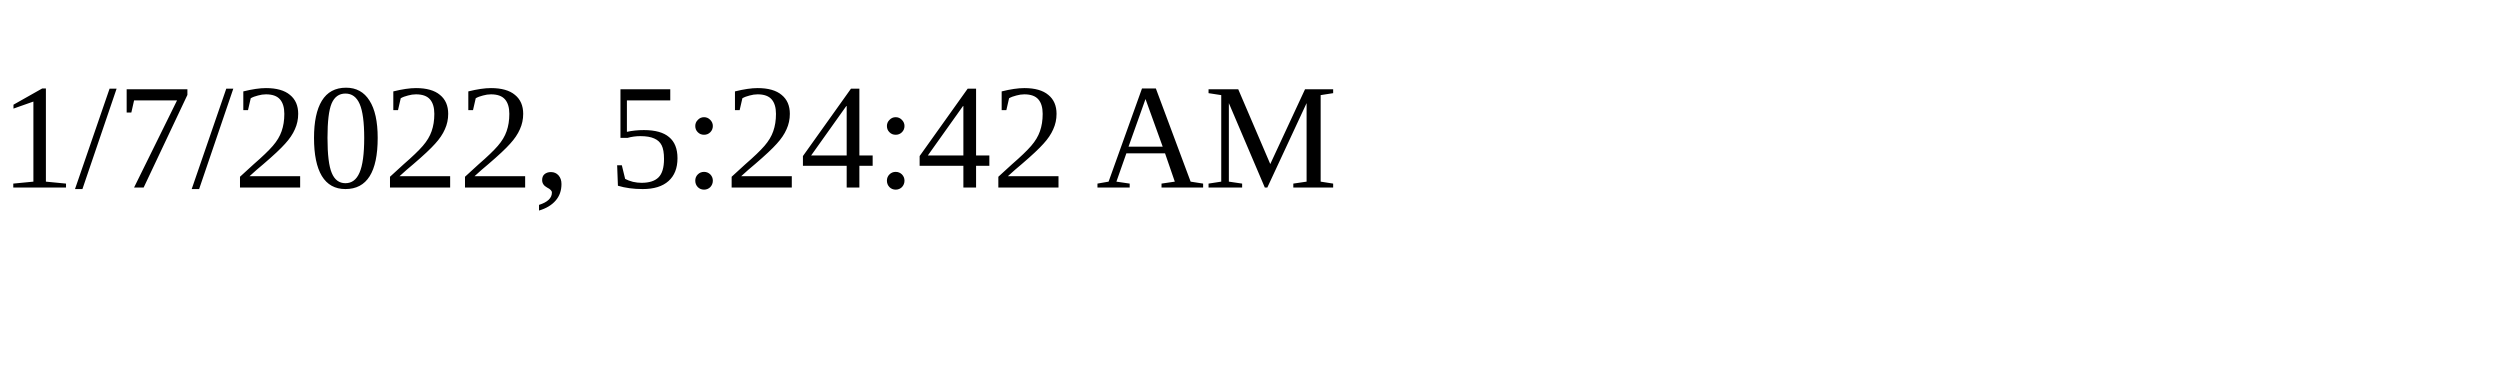
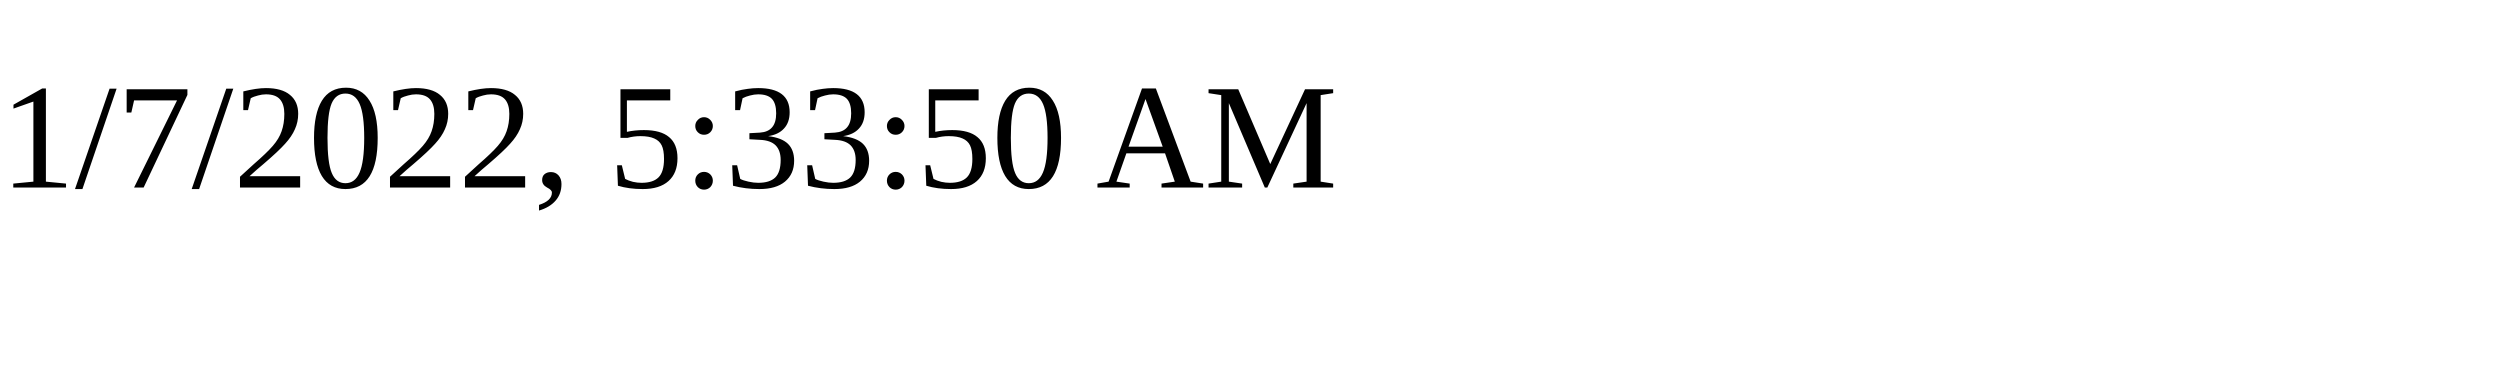
<svg xmlns="http://www.w3.org/2000/svg" height="30" width="200">
-   <text x="0" y="15">1/7/2022, 5:24:42 AM</text>
+   <text x="0" y="15">1/7/2022, 5:33:50 AM</text>
</svg>
